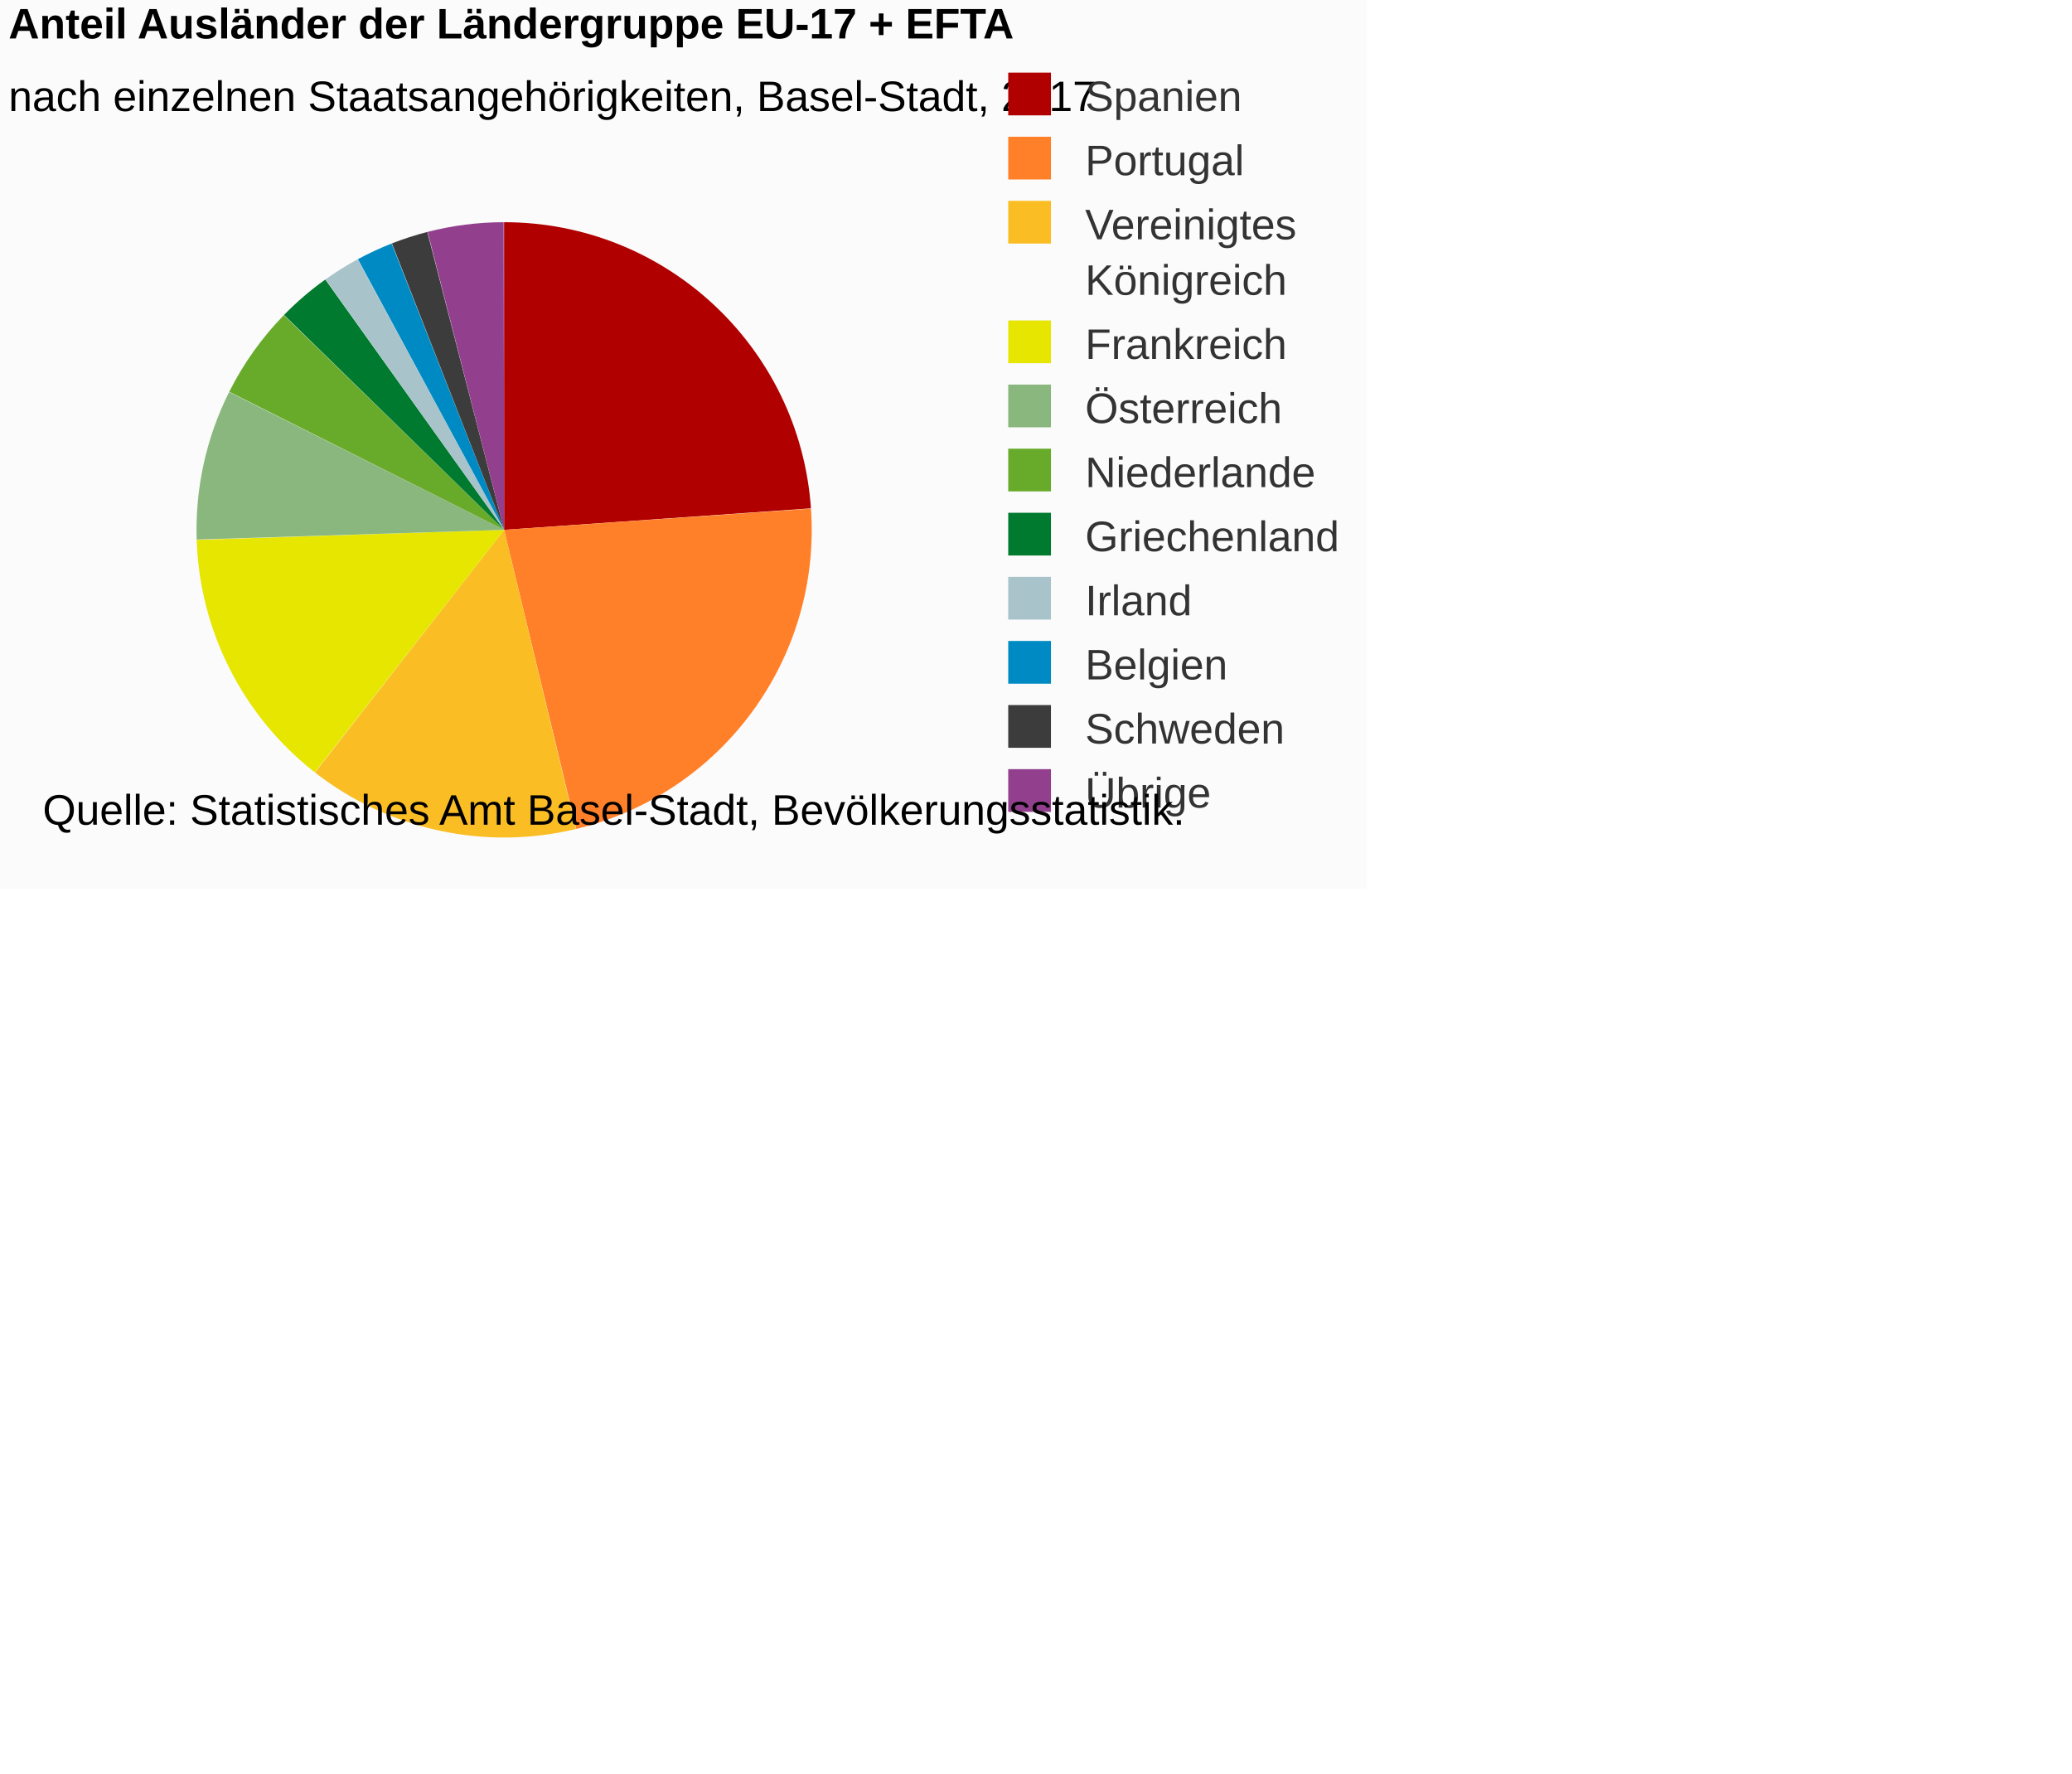
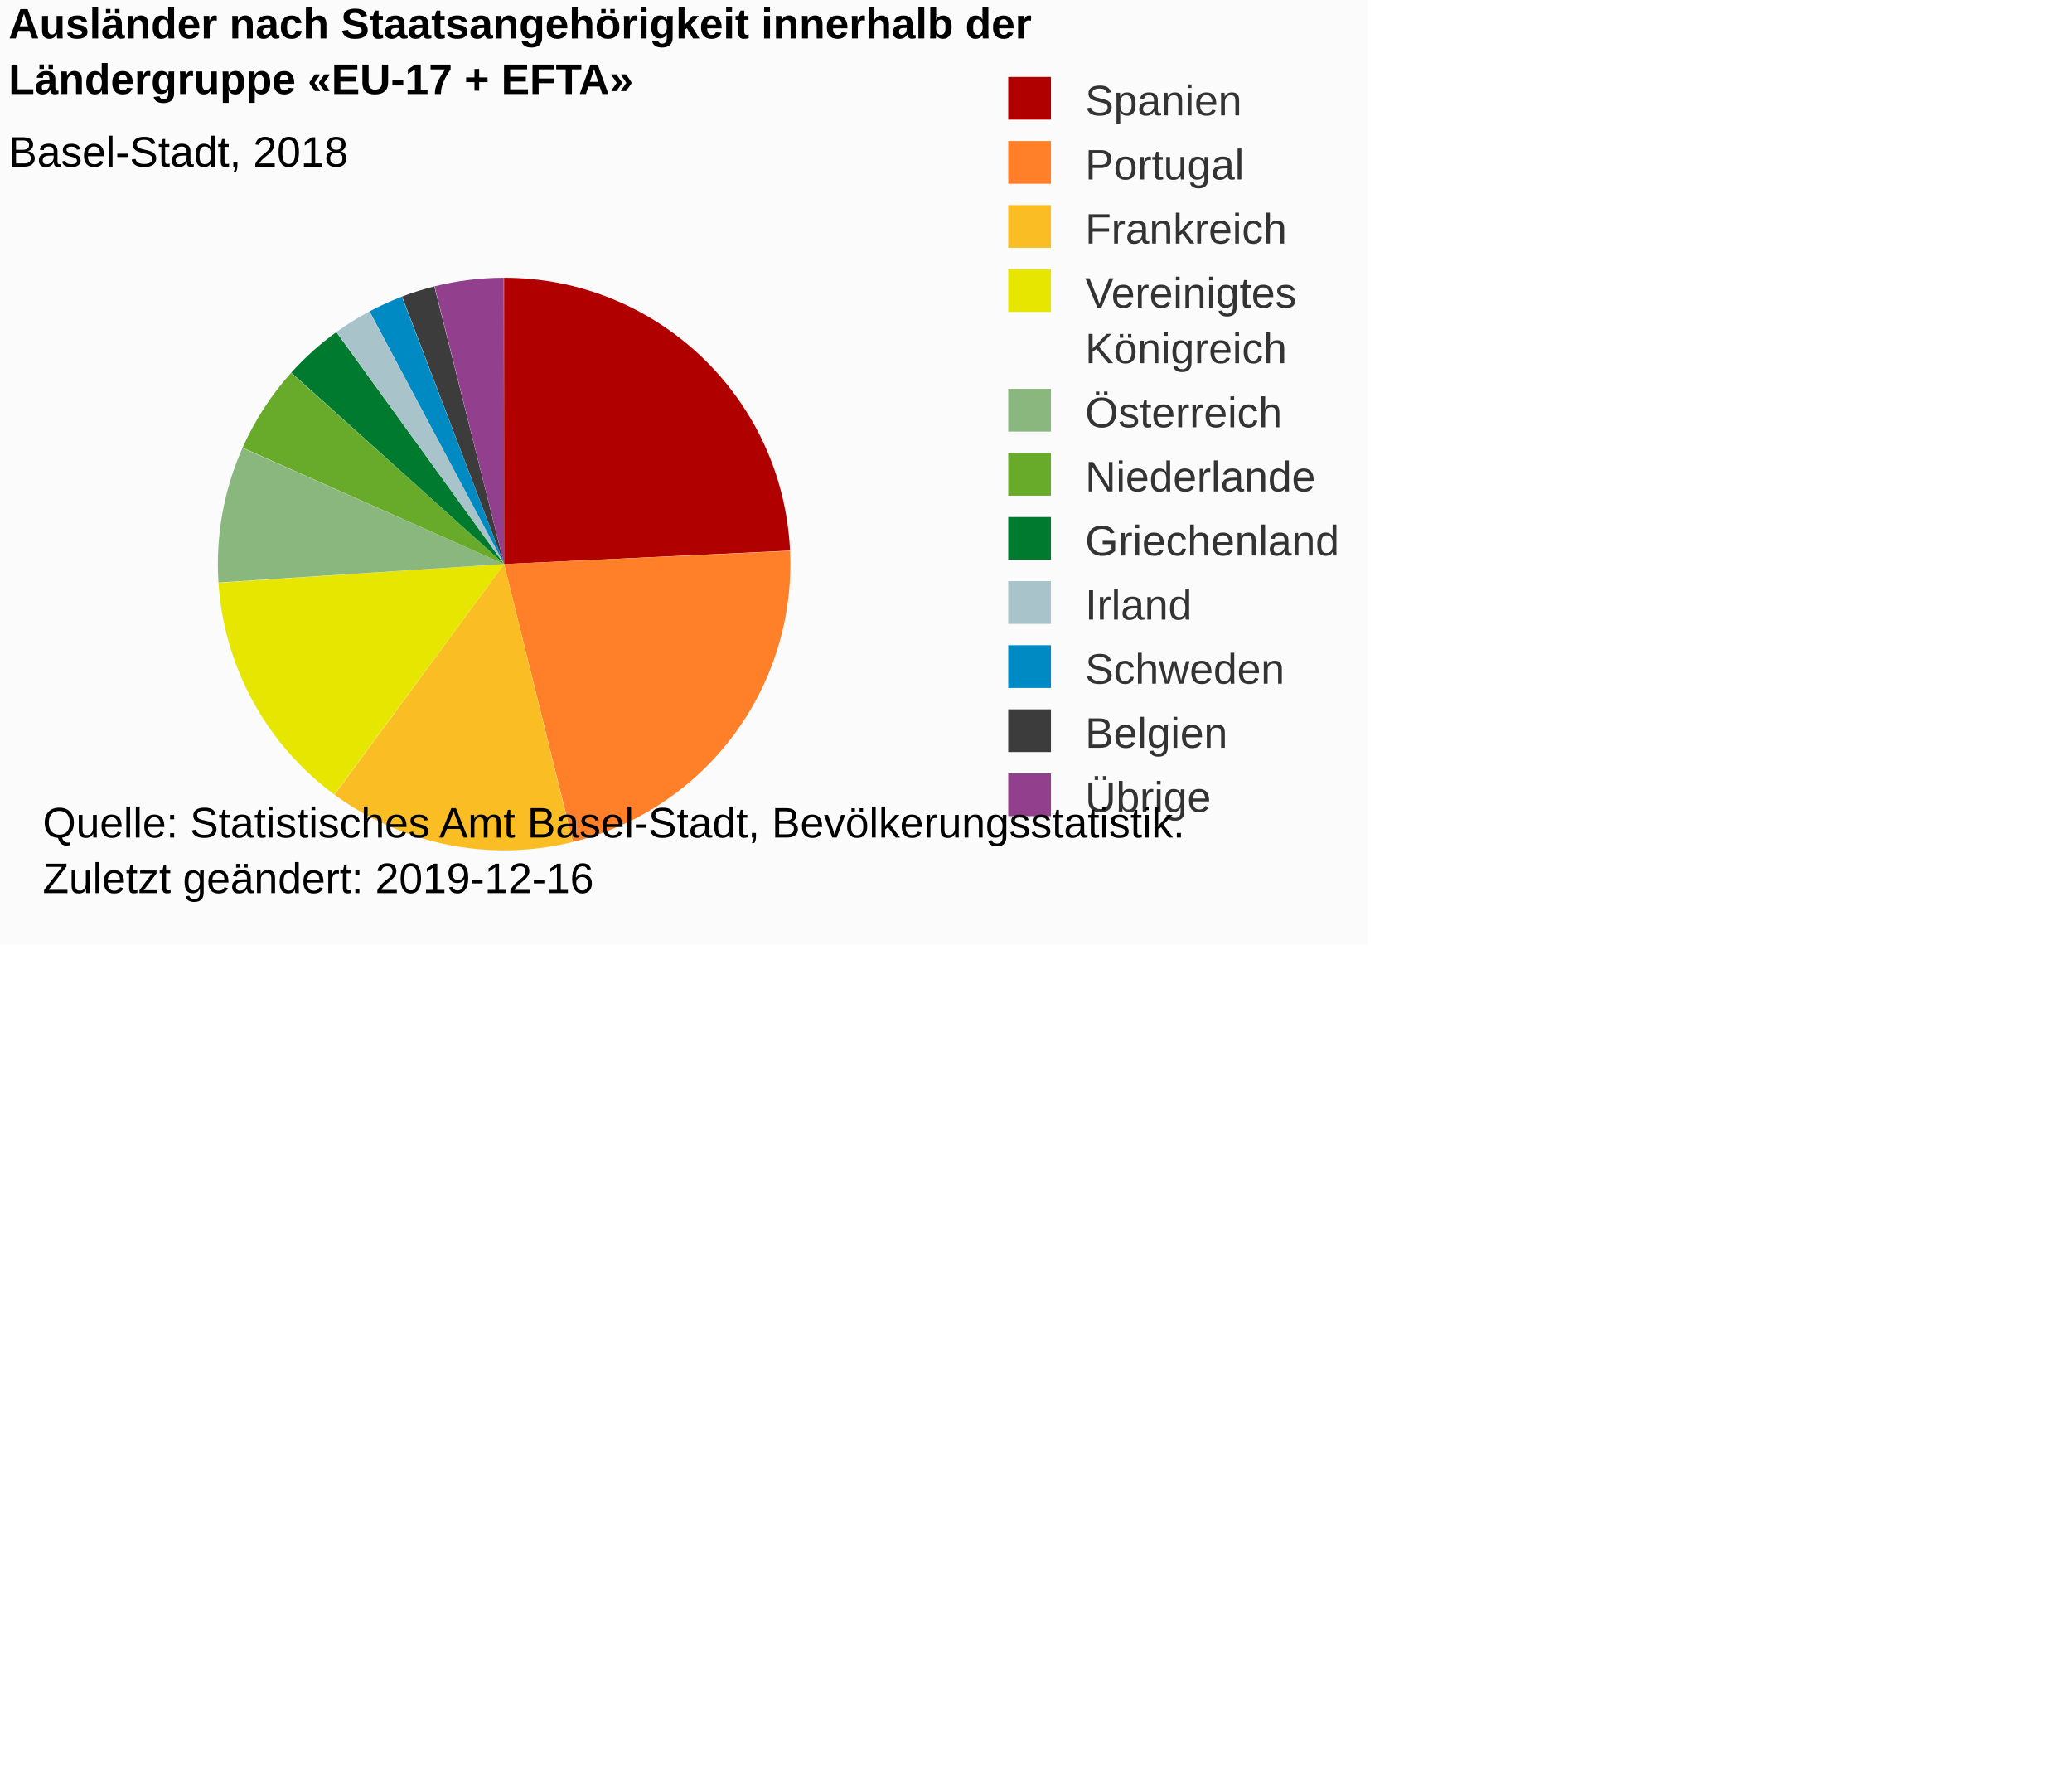
<svg xmlns="http://www.w3.org/2000/svg" version="1.1" class="highcharts-root" style="font-family:Arial;font-size:12px;" viewBox="0 0 485 415">
  <defs>
-     <clipPath id="highcharts-221dy67-6">
-       <rect x="0" y="0" width="231" height="164" fill="none" />
+     <clipPath id="highcharts-myi5vzf-6">
+       <rect x="0" y="0" width="231" height="154" fill="none" />
    </clipPath>
  </defs>
-   <rect fill="#fbfbfb" class="highcharts-background" x="0" y="0" width="320" height="208" rx="0" ry="0" />
-   <rect fill="none" class="highcharts-plot-background" x="2" y="42" width="231" height="164" />
+   <rect fill="#fbfbfb" class="highcharts-background" x="0" y="0" width="320" height="221" rx="0" ry="0" />
+   <rect fill="none" class="highcharts-plot-background" x="2" y="55" width="231" height="154" />
  <g class="highcharts-pane-group" data-z-index="0" />
-   <rect fill="none" class="highcharts-plot-border" data-z-index="1" x="2" y="42" width="231" height="164" />
+   <rect fill="none" class="highcharts-plot-border" data-z-index="1" x="2" y="55" width="231" height="154" />
  <g class="highcharts-series-group" data-z-index="3">
-     <g data-z-index="0.1" class="highcharts-series highcharts-series-0 highcharts-pie-series " transform="translate(2,42) scale(1 1)">
-       <path fill="#B00000" d="M 115.985 10 A 72 72 0 0 1 187.824 76.964 L 116 82 A 0 0 0 0 0 116 82 Z" transform="translate(0,0)" stroke-linejoin="round" class="highcharts-point highcharts-color-0" />
-       <path fill="#FF8028" d="M 187.829 77.036 A 72 72 0 0 1 132.89 151.991 L 116 82 A 0 0 0 0 0 116 82 Z" transform="translate(0,0)" stroke-linejoin="round" class="highcharts-point highcharts-color-1" />
-       <path fill="#FABD24" d="M 132.82 152.008 A 72 72 0 0 1 71.73 138.782 L 116 82 A 0 0 0 0 0 116 82 Z" transform="translate(0,0)" stroke-linejoin="round" class="highcharts-point highcharts-color-2" />
-       <path fill="#E6E600" d="M 71.674 138.738 A 72 72 0 0 1 44.038 84.346 L 116 82 A 0 0 0 0 0 116 82 Z" transform="translate(0,0)" stroke-linejoin="round" class="highcharts-point highcharts-color-3" />
-       <path fill="#8AB77D" d="M 44.036 84.274 A 72 72 0 0 1 51.626 49.752 L 116 82 A 0 0 0 0 0 116 82 Z" transform="translate(0,0)" stroke-linejoin="round" class="highcharts-point highcharts-color-4" />
-       <path fill="#68AB2B" d="M 51.658 49.687 A 72 72 0 0 1 64.431 31.754 L 116 82 A 0 0 0 0 0 116 82 Z" transform="translate(0,0)" stroke-linejoin="round" class="highcharts-point highcharts-color-5" />
-       <path fill="#007A2F" d="M 64.482 31.702 A 72 72 0 0 1 74.143 23.417 L 116 82 A 0 0 0 0 0 116 82 Z" transform="translate(0,0)" stroke-linejoin="round" class="highcharts-point highcharts-color-6" />
-       <path fill="#A8C3CA" d="M 74.201 23.375 A 72 72 0 0 1 81.71 18.69 L 116 82 A 0 0 0 0 0 116 82 Z" transform="translate(0,0)" stroke-linejoin="round" class="highcharts-point highcharts-color-7" />
-       <path fill="#008AC3" d="M 81.773 18.656 A 72 72 0 0 1 89.669 14.987 L 116 82 A 0 0 0 0 0 116 82 Z" transform="translate(0,0)" stroke-linejoin="round" class="highcharts-point highcharts-color-8" />
-       <path fill="#3C3C3C" d="M 89.736 14.961 A 72 72 0 0 1 98.02 12.281 L 116 82 A 0 0 0 0 0 116 82 Z" transform="translate(0,0)" stroke-linejoin="round" class="highcharts-point highcharts-color-9" />
-       <path fill="#923F8D" d="M 98.09 12.263 A 72 72 0 0 1 115.9 10 L 116 82 A 0 0 0 0 0 116 82 Z" transform="translate(0,0)" stroke-linejoin="round" class="highcharts-point highcharts-color-10" />
+     <g data-z-index="0.1" class="highcharts-series highcharts-series-0 highcharts-pie-series " transform="translate(2,55) scale(1 1)">
+       <path fill="#B00000" d="M 115.986 10 A 67 67 0 0 1 182.926 73.852 L 116 77 A 0 0 0 0 0 116 77 Z" transform="translate(0,0)" stroke-linejoin="round" class="highcharts-point highcharts-color-0" />
+       <path fill="#FF8028" d="M 182.929 73.919 A 67 67 0 0 1 132.108 142.035 L 116 77 A 0 0 0 0 0 116 77 Z" transform="translate(0,0)" stroke-linejoin="round" class="highcharts-point highcharts-color-1" />
+       <path fill="#FABD24" d="M 132.043 142.051 A 67 67 0 0 1 76.3 130.971 L 116 77 A 0 0 0 0 0 116 77 Z" transform="translate(0,0)" stroke-linejoin="round" class="highcharts-point highcharts-color-2" />
+       <path fill="#E6E600" d="M 76.246 130.932 A 67 67 0 0 1 49.144 81.392 L 116 77 A 0 0 0 0 0 116 77 Z" transform="translate(0,0)" stroke-linejoin="round" class="highcharts-point highcharts-color-3" />
+       <path fill="#8AB77D" d="M 49.14 81.325 A 67 67 0 0 1 54.752 49.839 L 116 77 A 0 0 0 0 0 116 77 Z" transform="translate(0,0)" stroke-linejoin="round" class="highcharts-point highcharts-color-4" />
+       <path fill="#68AB2B" d="M 54.78 49.778 A 67 67 0 0 1 66.136 32.25 L 116 77 A 0 0 0 0 0 116 77 Z" transform="translate(0,0)" stroke-linejoin="round" class="highcharts-point highcharts-color-5" />
+       <path fill="#007A2F" d="M 66.181 32.2 A 67 67 0 0 1 76.723 22.72 L 116 77 A 0 0 0 0 0 116 77 Z" transform="translate(0,0)" stroke-linejoin="round" class="highcharts-point highcharts-color-6" />
+       <path fill="#A8C3CA" d="M 76.777 22.681 A 67 67 0 0 1 84.445 17.896 L 116 77 A 0 0 0 0 0 116 77 Z" transform="translate(0,0)" stroke-linejoin="round" class="highcharts-point highcharts-color-7" />
+       <path fill="#008AC3" d="M 84.504 17.864 A 67 67 0 0 1 92.06 14.423 L 116 77 A 0 0 0 0 0 116 77 Z" transform="translate(0,0)" stroke-linejoin="round" class="highcharts-point highcharts-color-8" />
+       <path fill="#3C3C3C" d="M 92.123 14.399 A 67 67 0 0 1 99.658 12.023 L 116 77 A 0 0 0 0 0 116 77 Z" transform="translate(0,0)" stroke-linejoin="round" class="highcharts-point highcharts-color-9" />
+       <path fill="#923F8D" d="M 99.723 12.007 A 67 67 0 0 1 115.907 10 L 116 77 A 0 0 0 0 0 116 77 Z" transform="translate(0,0)" stroke-linejoin="round" class="highcharts-point highcharts-color-10" />
    </g>
-     <g data-z-index="0.1" class="highcharts-markers highcharts-series-0 highcharts-pie-series " transform="translate(2,42) scale(1 1)" />
+     <g data-z-index="0.1" class="highcharts-markers highcharts-series-0 highcharts-pie-series " transform="translate(2,55) scale(1 1)" />
  </g>
  <text x="2" text-anchor="start" class="highcharts-title" data-z-index="4" style="color:#000000;font-size:10px;font-weight:bold;fill:#000000;" y="9">
-     <tspan>Anteil Ausländer der Ländergruppe EU-17 + EFTA</tspan>
+     <tspan>Ausländer nach Staatsangehörigkeit innerhalb der</tspan>
+     <tspan dy="13" x="2">Ländergruppe «EU-17 + EFTA»</tspan>
  </text>
-   <text x="2" text-anchor="start" class="highcharts-subtitle" data-z-index="4" style="color:#000000;font-size:10px;font-weight:normal;font-family:Arial;fill:#000000;" y="26">
-     <tspan>nach einzelnen Staatsangehörigkeiten, Basel-Stadt, 2017</tspan>
+   <text x="2" text-anchor="start" class="highcharts-subtitle" data-z-index="4" style="color:#000000;font-size:10px;font-weight:normal;font-family:Arial;fill:#000000;" y="39">
+     <tspan>Basel-Stadt, 2018</tspan>
  </text>
-   <g class="highcharts-legend" data-z-index="7" transform="translate(233,18)">
+   <g class="highcharts-legend" data-z-index="7" transform="translate(233,19)">
    <rect fill="none" class="highcharts-legend-box" rx="0" ry="0" x="0" y="0" width="85" height="173" visibility="visible" />
    <g data-z-index="1">
      <g>
        <g class="highcharts-legend-item highcharts-pie-series highcharts-color-0" data-z-index="1" transform="translate(0,-5)">
          <text x="21" style="color:#333333;font-size:10px;font-weight:normal;cursor:pointer;fill:#333333;" text-anchor="start" data-z-index="2" y="13">
            <tspan>Spanien</tspan>
          </text>
          <rect x="3" y="4" width="10" height="10" fill="#B00000" class="highcharts-point" data-z-index="3" />
        </g>
        <g class="highcharts-legend-item highcharts-pie-series highcharts-color-1" data-z-index="1" transform="translate(0,10)">
          <text x="21" y="13" style="color:#333333;font-size:10px;font-weight:normal;cursor:pointer;fill:#333333;" text-anchor="start" data-z-index="2">
            <tspan>Portugal</tspan>
          </text>
          <rect x="3" y="4" width="10" height="10" fill="#FF8028" class="highcharts-point" data-z-index="3" />
        </g>
        <g class="highcharts-legend-item highcharts-pie-series highcharts-color-2" data-z-index="1" transform="translate(0,25)">
          <text x="21" y="13" style="color:#333333;font-size:10px;font-weight:normal;cursor:pointer;fill:#333333;" text-anchor="start" data-z-index="2">
-             <tspan>Vereinigtes</tspan>
-             <tspan x="21" dy="13">Königreich</tspan>
+             <tspan>Frankreich</tspan>
          </text>
          <rect x="3" y="4" width="10" height="10" fill="#FABD24" class="highcharts-point" data-z-index="3" />
        </g>
-         <g class="highcharts-legend-item highcharts-pie-series highcharts-color-3" data-z-index="1" transform="translate(0,53)">
+         <g class="highcharts-legend-item highcharts-pie-series highcharts-color-3" data-z-index="1" transform="translate(0,40)">
          <text x="21" y="13" style="color:#333333;font-size:10px;font-weight:normal;cursor:pointer;fill:#333333;" text-anchor="start" data-z-index="2">
-             <tspan>Frankreich</tspan>
+             <tspan>Vereinigtes</tspan>
+             <tspan x="21" dy="13">Königreich</tspan>
          </text>
          <rect x="3" y="4" width="10" height="10" fill="#E6E600" class="highcharts-point" data-z-index="3" />
        </g>
        <g class="highcharts-legend-item highcharts-pie-series highcharts-color-4" data-z-index="1" transform="translate(0,68)">
          <text x="21" y="13" style="color:#333333;font-size:10px;font-weight:normal;cursor:pointer;fill:#333333;" text-anchor="start" data-z-index="2">
            <tspan>Österreich</tspan>
          </text>
          <rect x="3" y="4" width="10" height="10" fill="#8AB77D" class="highcharts-point" data-z-index="3" />
        </g>
        <g class="highcharts-legend-item highcharts-pie-series highcharts-color-5" data-z-index="1" transform="translate(0,83)">
          <text x="21" y="13" style="color:#333333;font-size:10px;font-weight:normal;cursor:pointer;fill:#333333;" text-anchor="start" data-z-index="2">
            <tspan>Niederlande</tspan>
          </text>
          <rect x="3" y="4" width="10" height="10" fill="#68AB2B" class="highcharts-point" data-z-index="3" />
        </g>
        <g class="highcharts-legend-item highcharts-pie-series highcharts-color-6" data-z-index="1" transform="translate(0,98)">
          <text x="21" y="13" style="color:#333333;font-size:10px;font-weight:normal;cursor:pointer;fill:#333333;" text-anchor="start" data-z-index="2">
            <tspan>Griechenland</tspan>
          </text>
          <rect x="3" y="4" width="10" height="10" fill="#007A2F" class="highcharts-point" data-z-index="3" />
        </g>
        <g class="highcharts-legend-item highcharts-pie-series highcharts-color-7" data-z-index="1" transform="translate(0,113)">
          <text x="21" y="13" style="color:#333333;font-size:10px;font-weight:normal;cursor:pointer;fill:#333333;" text-anchor="start" data-z-index="2">
            <tspan>Irland</tspan>
          </text>
          <rect x="3" y="4" width="10" height="10" fill="#A8C3CA" class="highcharts-point" data-z-index="3" />
        </g>
        <g class="highcharts-legend-item highcharts-pie-series highcharts-color-8" data-z-index="1" transform="translate(0,128)">
          <text x="21" y="13" style="color:#333333;font-size:10px;font-weight:normal;cursor:pointer;fill:#333333;" text-anchor="start" data-z-index="2">
-             <tspan>Belgien</tspan>
+             <tspan>Schweden</tspan>
          </text>
          <rect x="3" y="4" width="10" height="10" fill="#008AC3" class="highcharts-point" data-z-index="3" />
        </g>
        <g class="highcharts-legend-item highcharts-pie-series highcharts-color-9" data-z-index="1" transform="translate(0,143)">
          <text x="21" y="13" style="color:#333333;font-size:10px;font-weight:normal;cursor:pointer;fill:#333333;" text-anchor="start" data-z-index="2">
-             <tspan>Schweden</tspan>
+             <tspan>Belgien</tspan>
          </text>
          <rect x="3" y="4" width="10" height="10" fill="#3C3C3C" class="highcharts-point" data-z-index="3" />
        </g>
        <g class="highcharts-legend-item highcharts-pie-series highcharts-color-10" data-z-index="1" transform="translate(0,158)">
          <text x="21" y="13" style="color:#333333;font-size:10px;font-weight:normal;cursor:pointer;fill:#333333;" text-anchor="start" data-z-index="2">
            <tspan>Übrige</tspan>
          </text>
          <rect x="3" y="4" width="10" height="10" fill="#923F8D" class="highcharts-point" data-z-index="3" />
        </g>
      </g>
    </g>
  </g>
-   <text x="10" class="highcharts-credits" text-anchor="start" data-z-index="8" style="cursor:default;color:#000000;font-size:10px;fill:#000000;" y="193">
+   <text x="10" class="highcharts-credits" text-anchor="start" data-z-index="8" style="cursor:default;color:#000000;font-size:10px;fill:#000000;" y="196">
    <tspan>Quelle: Statistisches Amt Basel-Stadt, Bevölkerungsstatistik.</tspan>
+     <tspan x="10" dy="13">Zuletzt geändert: 2019-12-16</tspan>
  </text>
</svg>
